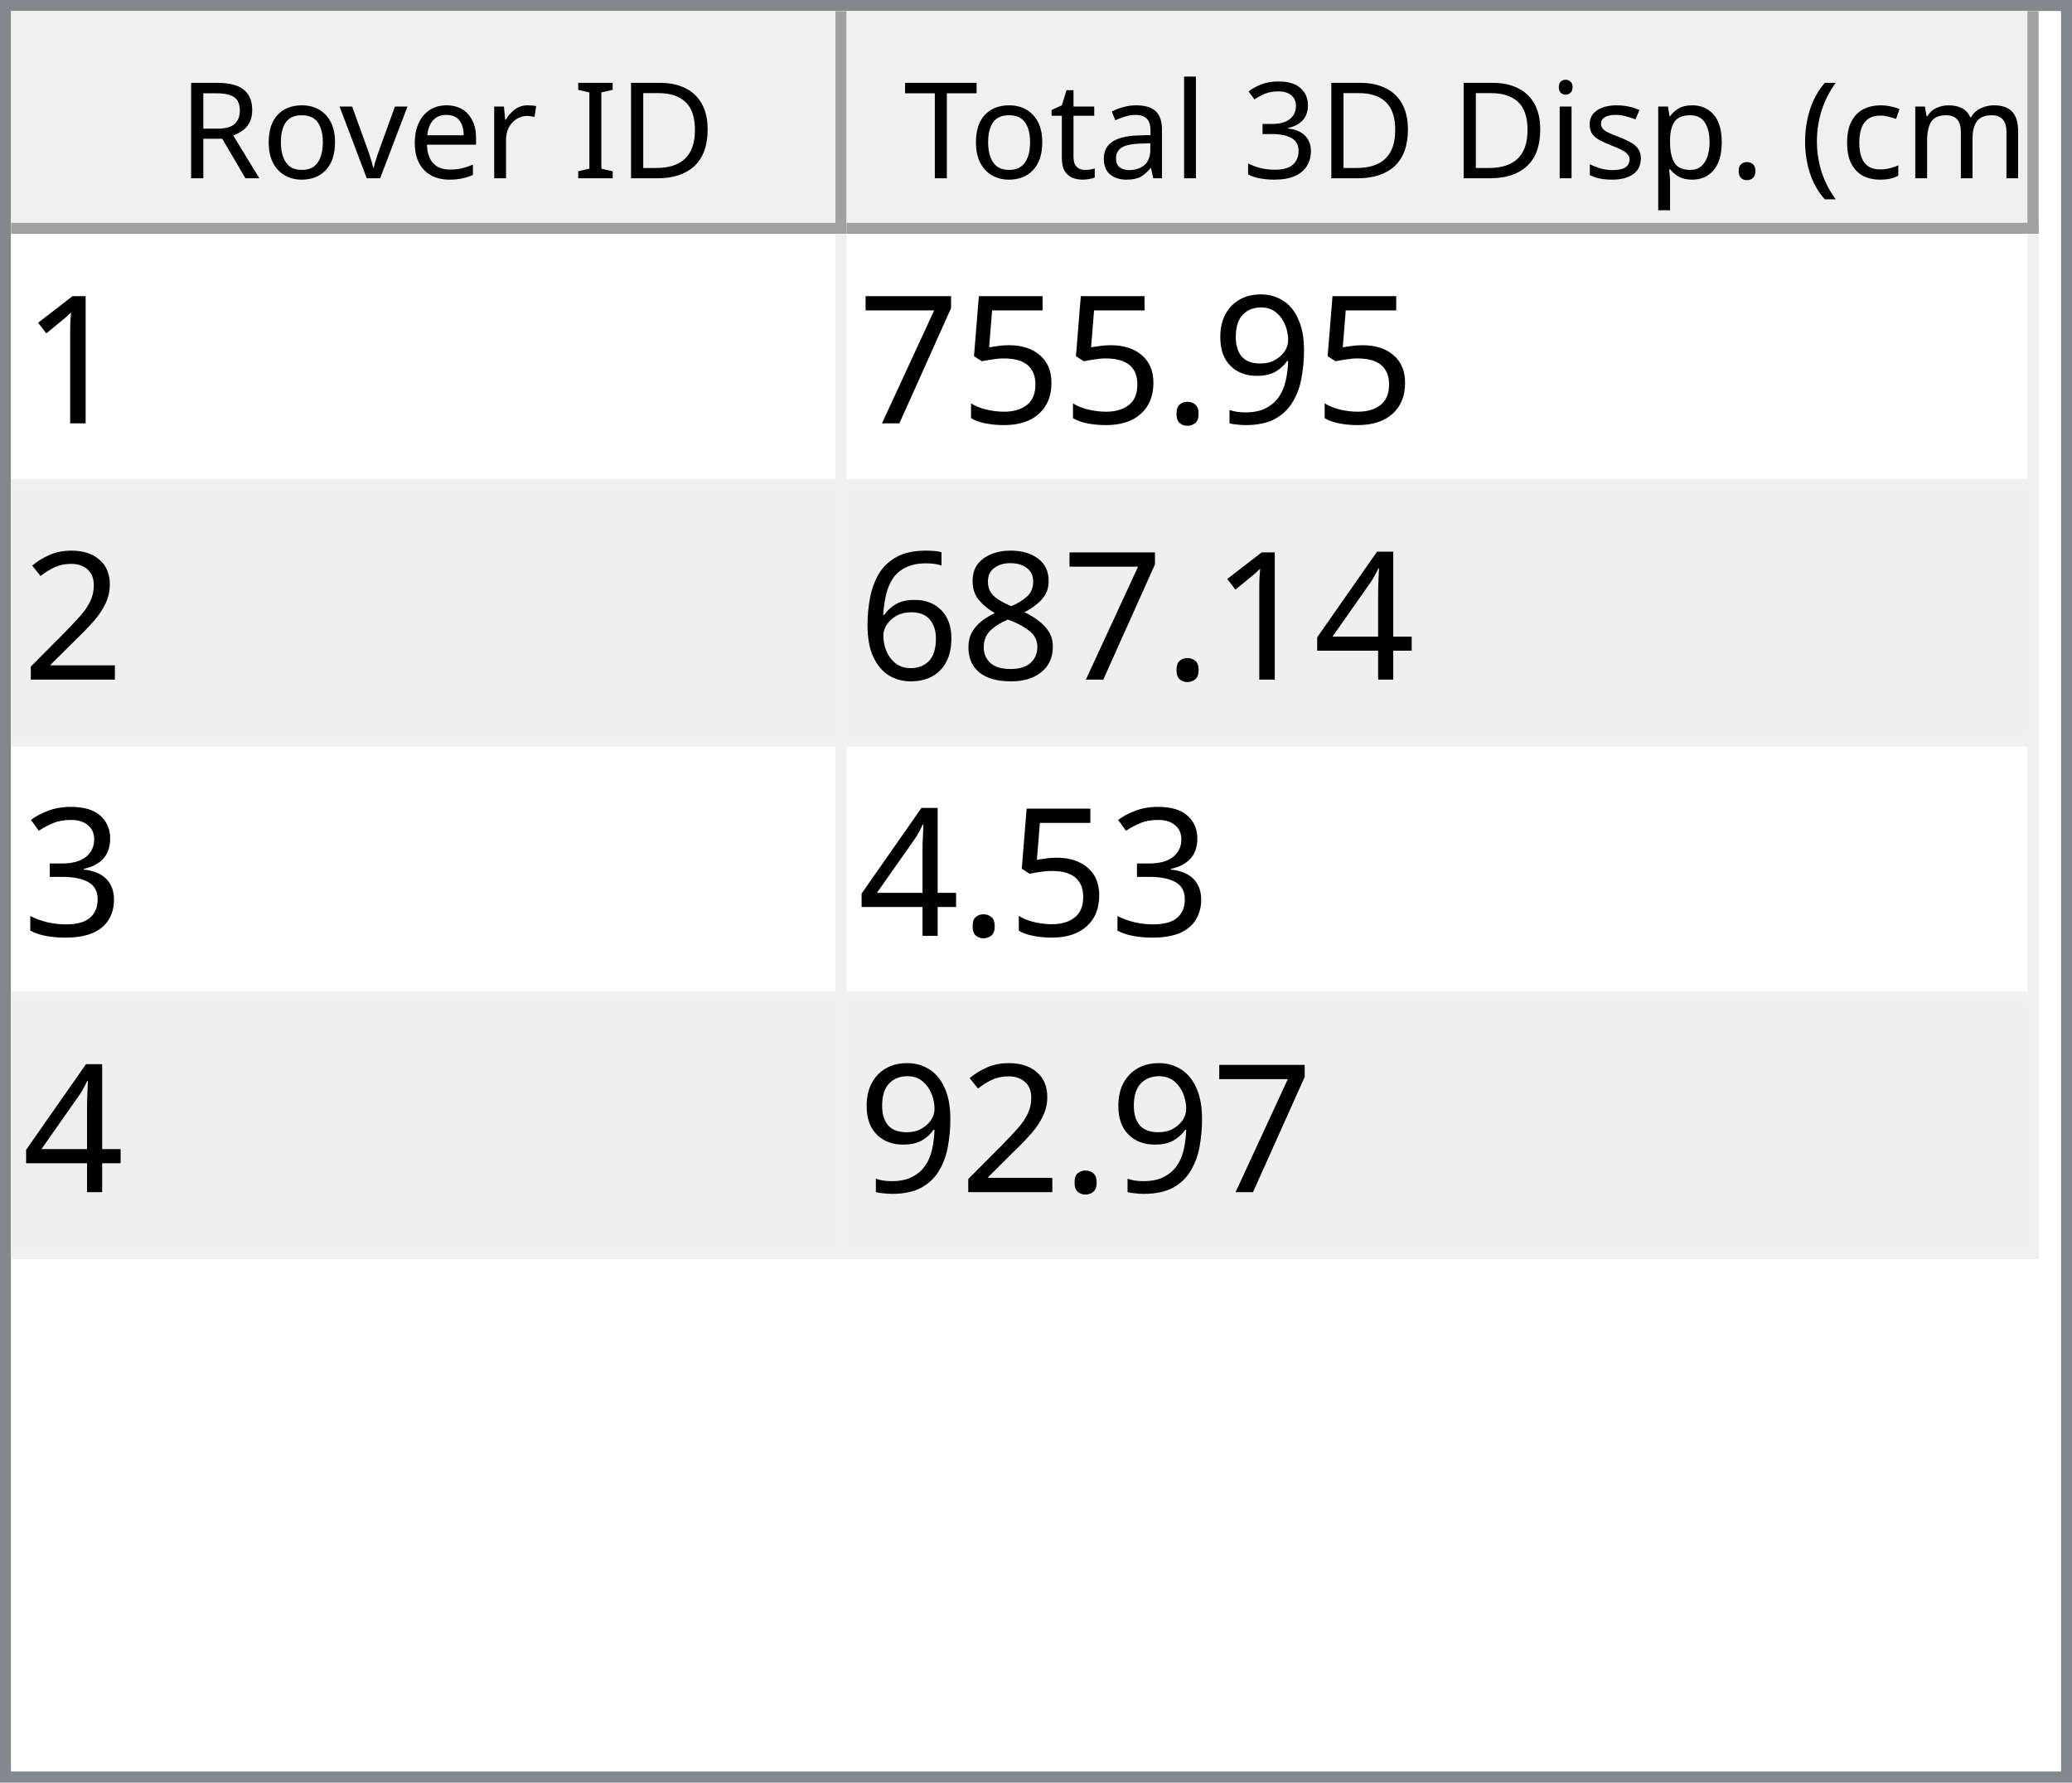
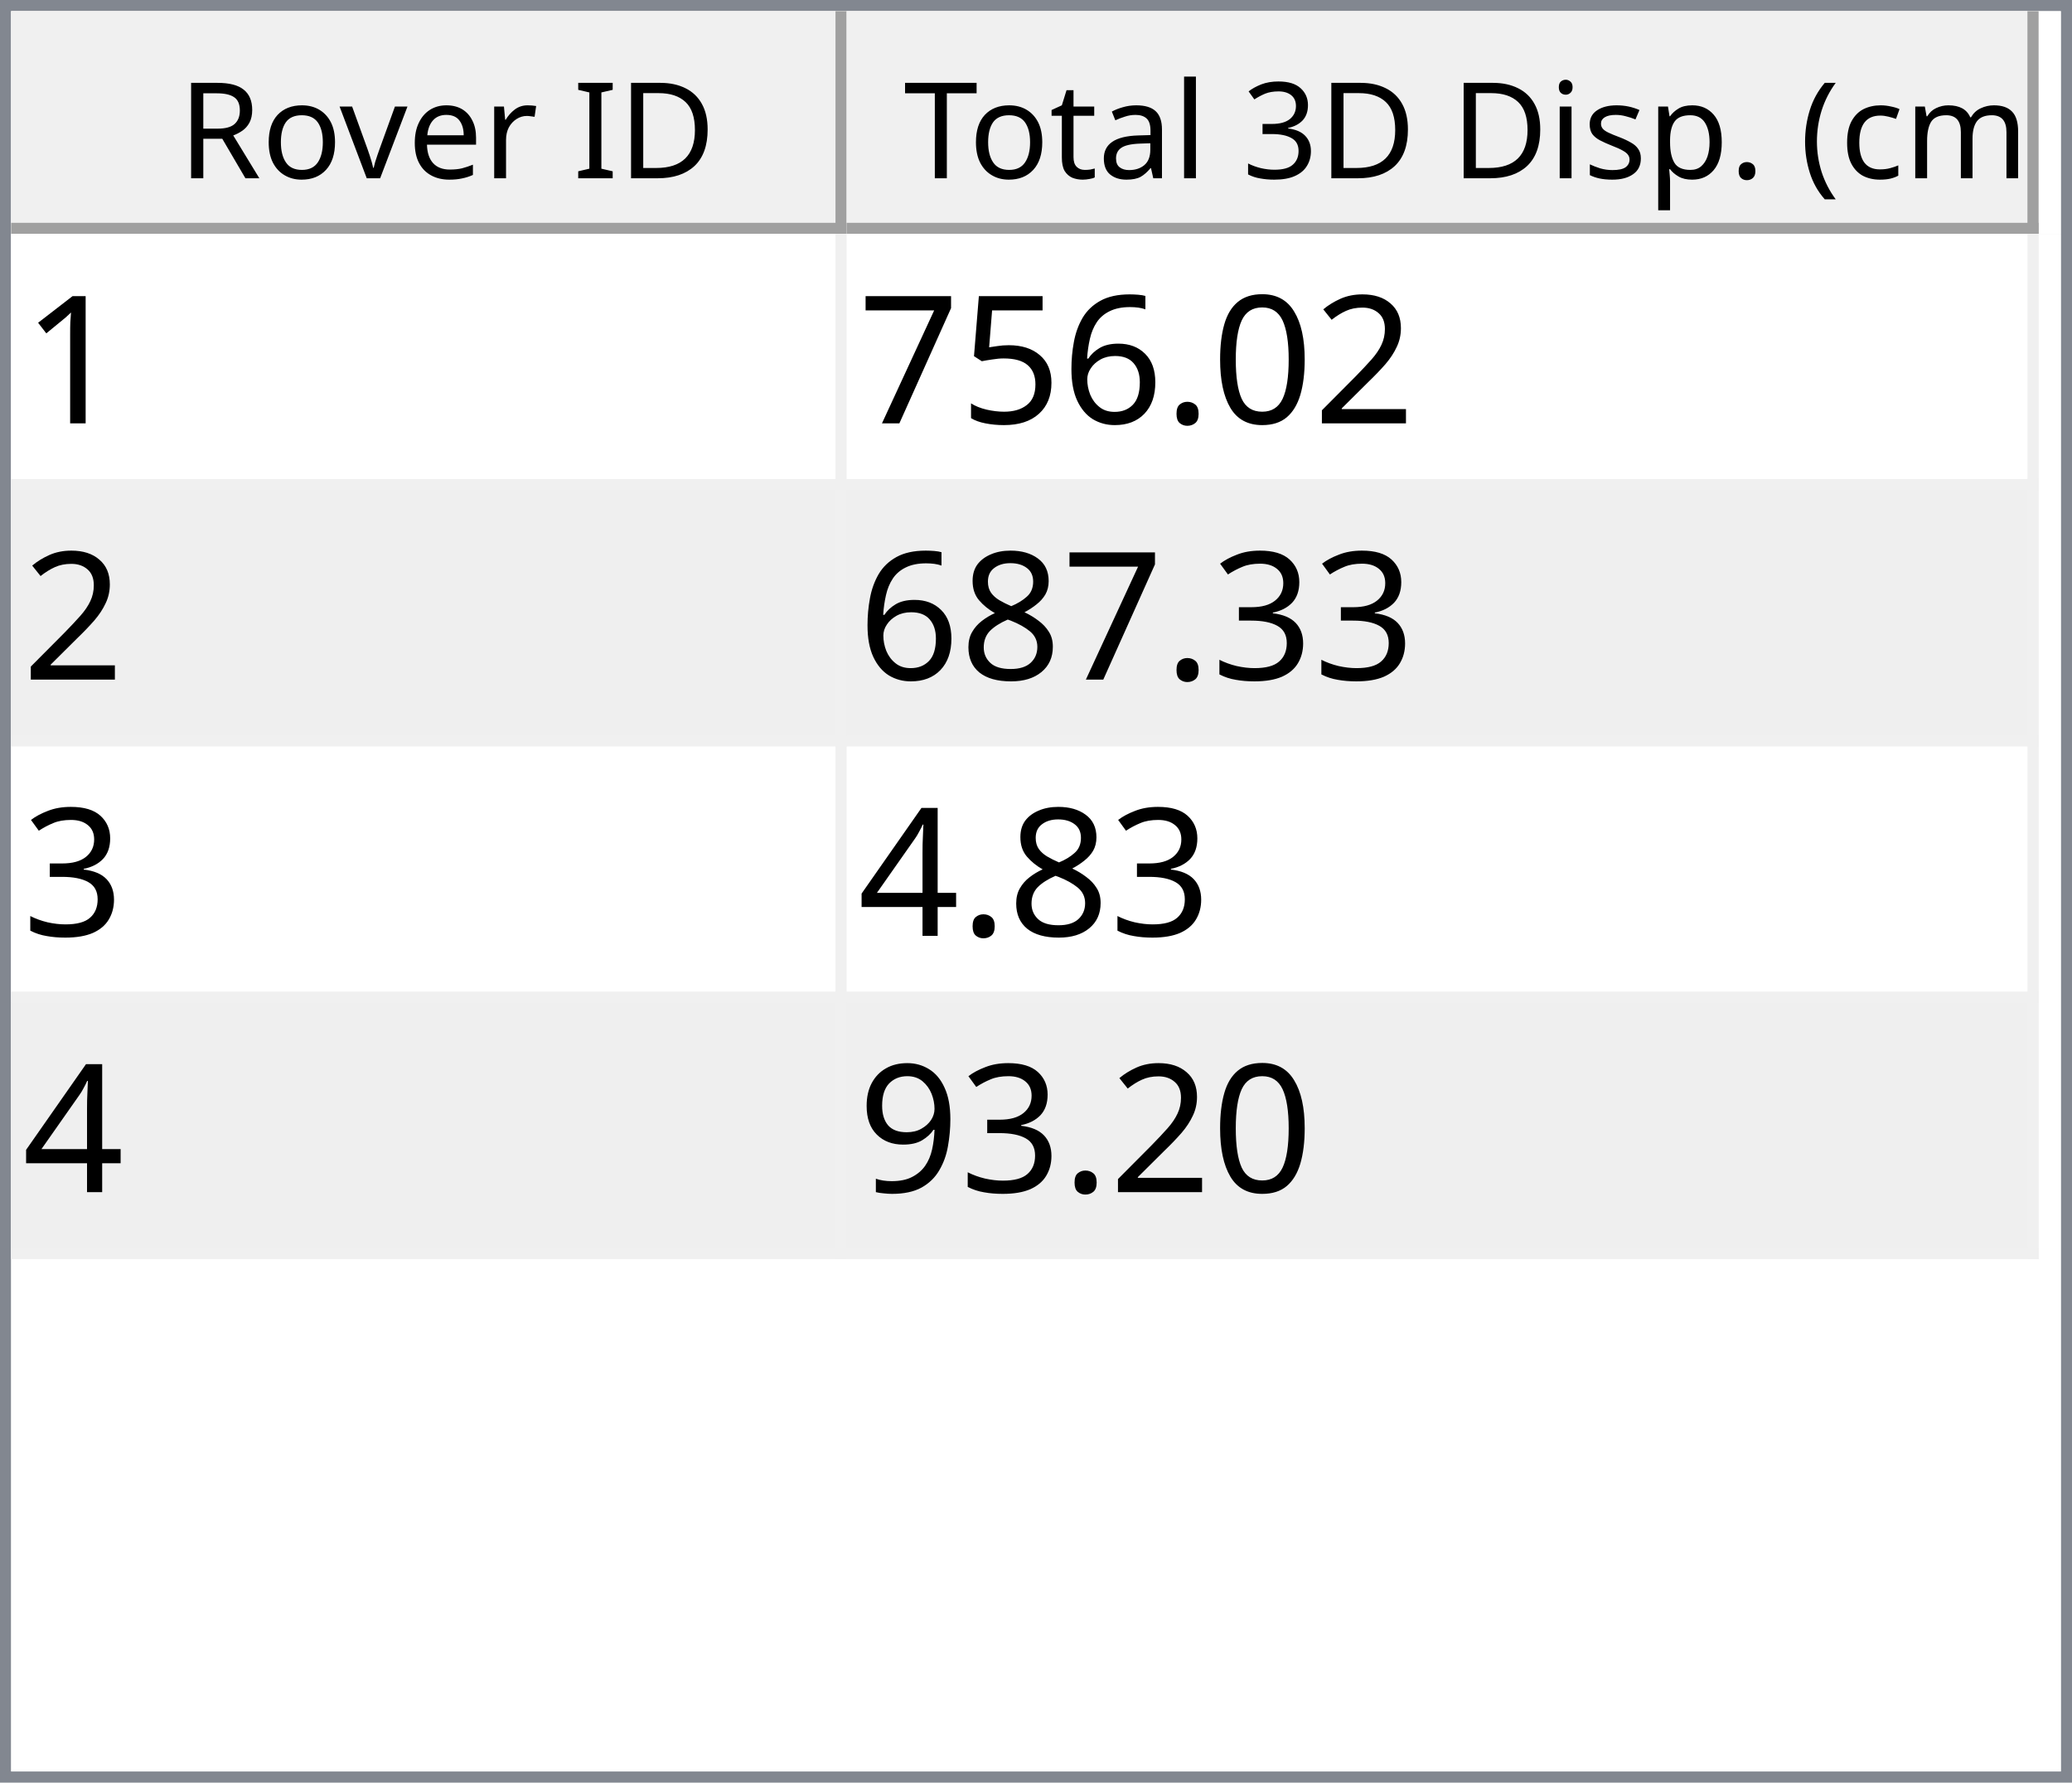
<svg xmlns="http://www.w3.org/2000/svg" style="fill-opacity:1; color-rendering:auto; color-interpolation:auto; text-rendering:auto; stroke:black; stroke-linecap:square; stroke-miterlimit:10; shape-rendering:auto; stroke-opacity:1; fill:black; stroke-dasharray:none; font-weight:normal; stroke-width:1; font-family:'Dialog'; font-style:normal; stroke-linejoin:miter; font-size:12px; stroke-dashoffset:0; image-rendering:auto;" width="186" height="160">
  <defs id="genericDefs" />
  <g>
    <defs id="defs1">
      <clipPath clipPathUnits="userSpaceOnUse" id="clipPath1">
        <path d="M0 0 L186 0 L186 160 L0 160 L0 0 Z" />
      </clipPath>
      <clipPath clipPathUnits="userSpaceOnUse" id="clipPath2">
        <path d="M0 0 L0 160 L186 160 L186 0 Z" />
      </clipPath>
      <clipPath clipPathUnits="userSpaceOnUse" id="clipPath3">
        <path d="M0 0 L0 20 L184 20 L184 0 Z" />
      </clipPath>
      <clipPath clipPathUnits="userSpaceOnUse" id="clipPath4">
        <path d="M0 0 L0 20 L75 20 L75 0 Z" />
      </clipPath>
      <clipPath clipPathUnits="userSpaceOnUse" id="clipPath5">
        <path d="M1 1 L1 19 L74 19 L74 1 Z" />
      </clipPath>
      <clipPath clipPathUnits="userSpaceOnUse" id="clipPath6">
        <path d="M0 0 L0 18 L73 18 L73 0 Z" />
      </clipPath>
      <clipPath clipPathUnits="userSpaceOnUse" id="clipPath7">
        <path d="M-0.5 -0.5 L-0.5 19.5 L74.5 19.5 L74.5 -0.5 Z" />
      </clipPath>
      <clipPath clipPathUnits="userSpaceOnUse" id="clipPath8">
        <path d="M0 0 L0 20 L107 20 L107 0 Z" />
      </clipPath>
      <clipPath clipPathUnits="userSpaceOnUse" id="clipPath9">
        <path d="M1 1 L1 19 L106 19 L106 1 Z" />
      </clipPath>
      <clipPath clipPathUnits="userSpaceOnUse" id="clipPath10">
        <path d="M0 0 L0 18 L105 18 L105 0 Z" />
      </clipPath>
      <clipPath clipPathUnits="userSpaceOnUse" id="clipPath11">
        <path d="M-0.5 -0.5 L-0.5 19.5 L106.5 19.5 L106.5 -0.5 Z" />
      </clipPath>
      <clipPath clipPathUnits="userSpaceOnUse" id="clipPath12">
        <path d="M0 0 L0 138 L184 138 L184 0 Z" />
      </clipPath>
      <clipPath clipPathUnits="userSpaceOnUse" id="clipPath13">
        <path d="M0 0 L0 92 L182 92 L182 0 Z" />
      </clipPath>
      <clipPath clipPathUnits="userSpaceOnUse" id="clipPath14">
        <path d="M-0.5 -0.5 L-0.5 91.5 L181.5 91.5 L181.5 -0.5 Z" />
      </clipPath>
      <clipPath clipPathUnits="userSpaceOnUse" id="clipPath15">
        <path d="M0 0 L0 22 L74 22 L74 0 Z" />
      </clipPath>
      <clipPath clipPathUnits="userSpaceOnUse" id="clipPath16">
        <path d="M0 0 L0 22 L106 22 L106 0 Z" />
      </clipPath>
      <font horiz-adv-x="64.551" id="font1">
        <font-face ascent="107.91" descent="25.098" units-per-em="100" style="font-style:normal; font-family:Segoe UI; font-weight:normal;" />
        <missing-glyph horiz-adv-x="64.551" d="M8.109 0 L8.109 68.266 L56.453 68.266 L56.453 0 L8.109 0 ZM15.328 7.234 L49.219 7.234 L49.219 61.031 L15.328 61.031 L15.328 7.234 Z" />
        <glyph unicode="D" horiz-adv-x="70.117" d="M9.188 0 L9.188 70.016 L28.516 70.016 Q65.531 70.016 65.531 35.891 Q65.531 19.672 55.25 9.836 Q44.969 0 27.734 0 L9.188 0 ZM17.391 62.594 L17.391 7.422 L27.828 7.422 Q41.609 7.422 49.273 14.797 Q56.938 22.172 56.938 35.688 Q56.938 62.594 28.328 62.594 L17.391 62.594 Z" />
        <glyph unicode="I" horiz-adv-x="26.611" d="M17.391 0 L9.188 0 L9.188 70.016 L17.391 70.016 L17.391 0 Z" />
        <glyph unicode=" " horiz-adv-x="27.393" d="" />
        <glyph unicode="r" horiz-adv-x="34.766" d="M34.188 41.891 Q32.078 43.5 28.125 43.5 Q23 43.5 19.555 38.672 Q16.109 33.844 16.109 25.484 L16.109 0 L8.109 0 L8.109 50 L16.109 50 L16.109 39.703 L16.312 39.703 Q18.016 44.969 21.531 47.922 Q25.047 50.875 29.391 50.875 Q32.516 50.875 34.188 50.203 L34.188 41.891 Z" />
        <glyph unicode="e" horiz-adv-x="52.295" d="M48.297 23 L12.984 23 Q13.188 14.656 17.484 10.109 Q21.781 5.562 29.297 5.562 Q37.75 5.562 44.828 11.141 L44.828 3.609 Q38.234 -1.172 27.391 -1.172 Q16.797 -1.172 10.742 5.641 Q4.688 12.453 4.688 24.812 Q4.688 36.469 11.305 43.82 Q17.922 51.172 27.734 51.172 Q37.547 51.172 42.922 44.828 Q48.297 38.484 48.297 27.203 L48.297 23 ZM40.094 29.781 Q40.047 36.719 36.75 40.578 Q33.453 44.438 27.594 44.438 Q21.922 44.438 17.969 40.383 Q14.016 36.328 13.094 29.781 L40.094 29.781 Z" />
        <glyph unicode="v" horiz-adv-x="47.9" d="M47.406 50 L27.484 0 L19.625 0 L0.688 50 L9.469 50 L22.172 13.672 Q23.578 9.672 23.922 6.688 L24.125 6.688 Q24.609 10.453 25.688 13.484 L38.969 50 L47.406 50 Z" />
        <glyph unicode="o" horiz-adv-x="58.594" d="M29 -1.172 Q17.922 -1.172 11.305 5.836 Q4.688 12.844 4.688 24.422 Q4.688 37.016 11.57 44.094 Q18.453 51.172 30.172 51.172 Q41.359 51.172 47.633 44.289 Q53.906 37.406 53.906 25.203 Q53.906 13.234 47.141 6.031 Q40.375 -1.172 29 -1.172 ZM29.594 44.438 Q21.875 44.438 17.383 39.188 Q12.891 33.938 12.891 24.703 Q12.891 15.828 17.43 10.695 Q21.969 5.562 29.594 5.562 Q37.359 5.562 41.531 10.594 Q45.703 15.625 45.703 24.906 Q45.703 34.281 41.531 39.359 Q37.359 44.438 29.594 44.438 Z" />
        <glyph unicode="R" horiz-adv-x="59.814" d="M59.375 0 L49.609 0 L37.891 19.625 Q36.281 22.359 34.766 24.289 Q33.25 26.219 31.664 27.438 Q30.078 28.656 28.25 29.219 Q26.422 29.781 24.125 29.781 L17.391 29.781 L17.391 0 L9.188 0 L9.188 70.016 L30.078 70.016 Q34.672 70.016 38.555 68.867 Q42.438 67.719 45.289 65.375 Q48.141 63.031 49.758 59.547 Q51.375 56.062 51.375 51.375 Q51.375 47.703 50.273 44.656 Q49.172 41.609 47.148 39.211 Q45.125 36.812 42.266 35.133 Q39.406 33.453 35.844 32.516 L35.844 32.328 Q37.594 31.547 38.891 30.547 Q40.188 29.547 41.359 28.18 Q42.531 26.812 43.68 25.078 Q44.828 23.344 46.234 21.047 L59.375 0 ZM17.391 62.594 L17.391 37.203 L28.516 37.203 Q31.594 37.203 34.203 38.133 Q36.812 39.062 38.719 40.797 Q40.625 42.531 41.703 45.047 Q42.781 47.562 42.781 50.688 Q42.781 56.297 39.141 59.445 Q35.5 62.594 28.609 62.594 L17.391 62.594 Z" />
        <glyph unicode=")" horiz-adv-x="30.176" d="M8.297 -15.922 L1.172 -15.922 Q16.406 2.344 16.406 26.812 Q16.406 51.469 1.078 70.016 L8.297 70.016 Q23.531 52.156 23.531 26.703 Q23.531 1.375 8.297 -15.922 Z" />
        <glyph unicode="m" horiz-adv-x="86.133" d="M79.109 0 L71.094 0 L71.094 28.719 Q71.094 37.016 68.531 40.727 Q65.969 44.438 59.906 44.438 Q54.781 44.438 51.195 39.75 Q47.609 35.062 47.609 28.516 L47.609 0 L39.594 0 L39.594 29.688 Q39.594 44.438 28.219 44.438 Q22.953 44.438 19.531 40.016 Q16.109 35.594 16.109 28.516 L16.109 0 L8.109 0 L8.109 50 L16.109 50 L16.109 42.094 L16.312 42.094 Q21.625 51.172 31.844 51.172 Q36.969 51.172 40.773 48.312 Q44.578 45.453 46 40.828 Q51.562 51.172 62.594 51.172 Q79.109 51.172 79.109 30.812 L79.109 0 Z" />
        <glyph unicode="c" horiz-adv-x="46.191" d="M42.188 2.297 Q36.422 -1.172 28.516 -1.172 Q17.828 -1.172 11.258 5.789 Q4.688 12.75 4.688 23.828 Q4.688 36.188 11.766 43.68 Q18.844 51.172 30.672 51.172 Q37.25 51.172 42.281 48.734 L42.281 40.531 Q36.719 44.438 30.375 44.438 Q22.703 44.438 17.797 38.945 Q12.891 33.453 12.891 24.516 Q12.891 15.719 17.508 10.641 Q22.125 5.562 29.891 5.562 Q36.422 5.562 42.188 9.906 L42.188 2.297 Z" />
        <glyph unicode="(" horiz-adv-x="30.176" d="M29.109 -15.922 L21.969 -15.922 Q6.844 1.375 6.844 26.703 Q6.844 52.156 21.969 70.016 L29.203 70.016 Q13.875 51.469 13.875 26.812 Q13.875 2.344 29.109 -15.922 Z" />
        <glyph unicode="." horiz-adv-x="21.68" d="M10.891 -1.078 Q8.641 -1.078 7.055 0.539 Q5.469 2.156 5.469 4.391 Q5.469 6.641 7.055 8.273 Q8.641 9.906 10.891 9.906 Q13.188 9.906 14.797 8.273 Q16.406 6.641 16.406 4.391 Q16.406 2.156 14.797 0.539 Q13.188 -1.078 10.891 -1.078 Z" />
        <glyph unicode="p" horiz-adv-x="58.789" d="M16.312 7.234 L16.109 7.234 L16.109 -23 L8.109 -23 L8.109 50 L16.109 50 L16.109 41.219 L16.312 41.219 Q22.219 51.172 33.594 51.172 Q43.266 51.172 48.688 44.461 Q54.109 37.75 54.109 26.469 Q54.109 13.922 48 6.375 Q41.891 -1.172 31.297 -1.172 Q21.578 -1.172 16.312 7.234 ZM16.109 27.391 L16.109 20.406 Q16.109 14.203 20.141 9.883 Q24.172 5.562 30.375 5.562 Q37.641 5.562 41.773 11.133 Q45.906 16.703 45.906 26.609 Q45.906 34.969 42.047 39.703 Q38.188 44.438 31.594 44.438 Q24.609 44.438 20.359 39.578 Q16.109 34.719 16.109 27.391 Z" />
        <glyph unicode="s" horiz-adv-x="42.432" d="M5.078 1.812 L5.078 10.406 Q11.625 5.562 19.484 5.562 Q30.031 5.562 30.031 12.594 Q30.031 14.594 29.125 15.992 Q28.219 17.391 26.68 18.461 Q25.141 19.531 23.07 20.383 Q21 21.234 18.609 22.172 Q15.281 23.484 12.766 24.828 Q10.25 26.172 8.57 27.859 Q6.891 29.547 6.031 31.695 Q5.172 33.844 5.172 36.719 Q5.172 40.234 6.789 42.945 Q8.406 45.656 11.086 47.484 Q13.766 49.312 17.211 50.242 Q20.656 51.172 24.312 51.172 Q30.812 51.172 35.938 48.922 L35.938 40.828 Q30.422 44.438 23.25 44.438 Q21 44.438 19.195 43.922 Q17.391 43.406 16.094 42.477 Q14.797 41.547 14.086 40.258 Q13.375 38.969 13.375 37.406 Q13.375 35.453 14.086 34.133 Q14.797 32.812 16.164 31.789 Q17.531 30.766 19.484 29.938 Q21.438 29.109 23.922 28.125 Q27.25 26.859 29.883 25.516 Q32.516 24.172 34.375 22.484 Q36.234 20.797 37.234 18.602 Q38.234 16.406 38.234 13.375 Q38.234 9.672 36.602 6.938 Q34.969 4.203 32.234 2.398 Q29.5 0.594 25.93 -0.289 Q22.359 -1.172 18.453 -1.172 Q10.75 -1.172 5.078 1.812 Z" />
        <glyph unicode="i" horiz-adv-x="24.219" d="M12.203 62.703 Q10.062 62.703 8.547 64.164 Q7.031 65.625 7.031 67.875 Q7.031 70.125 8.547 71.609 Q10.062 73.094 12.203 73.094 Q14.406 73.094 15.945 71.609 Q17.484 70.125 17.484 67.875 Q17.484 65.719 15.945 64.211 Q14.406 62.703 12.203 62.703 ZM16.109 0 L8.109 0 L8.109 50 L16.109 50 L16.109 0 Z" />
        <glyph unicode="3" horiz-adv-x="53.906" d="M46.531 19.828 Q46.531 15.094 44.75 11.211 Q42.969 7.328 39.719 4.57 Q36.469 1.812 31.93 0.297 Q27.391 -1.219 21.922 -1.219 Q11.922 -1.219 6 2.594 L6 11.188 Q13.094 5.609 22.219 5.609 Q25.875 5.609 28.828 6.539 Q31.781 7.469 33.906 9.227 Q36.031 10.984 37.18 13.477 Q38.328 15.969 38.328 19.094 Q38.328 32.812 18.797 32.812 L12.984 32.812 L12.984 39.594 L18.5 39.594 Q35.797 39.594 35.797 52.484 Q35.797 64.406 22.609 64.406 Q15.188 64.406 8.688 59.422 L8.688 67.188 Q15.375 71.188 24.609 71.188 Q29 71.188 32.57 69.969 Q36.141 68.75 38.68 66.555 Q41.219 64.359 42.609 61.281 Q44 58.203 44 54.5 Q44 40.672 30.031 36.719 L30.031 36.531 Q33.594 36.141 36.625 34.797 Q39.656 33.453 41.852 31.305 Q44.047 29.156 45.289 26.25 Q46.531 23.344 46.531 19.828 Z" />
        <glyph unicode="l" horiz-adv-x="24.219" d="M16.109 0 L8.109 0 L8.109 74.031 L16.109 74.031 L16.109 0 Z" />
        <glyph unicode="a" horiz-adv-x="50.879" d="M43.891 0 L35.891 0 L35.891 7.812 L35.688 7.812 Q30.469 -1.172 20.312 -1.172 Q12.844 -1.172 8.617 2.781 Q4.391 6.734 4.391 13.281 Q4.391 27.297 20.906 29.594 L35.891 31.688 Q35.891 44.438 25.594 44.438 Q16.547 44.438 9.281 38.281 L9.281 46.484 Q16.656 51.172 26.266 51.172 Q43.891 51.172 43.891 32.516 L43.891 0 ZM35.891 25.297 L23.828 23.641 Q18.266 22.859 15.43 20.875 Q12.594 18.891 12.594 13.875 Q12.594 10.203 15.211 7.883 Q17.828 5.562 22.172 5.562 Q28.125 5.562 32.008 9.742 Q35.891 13.922 35.891 20.312 L35.891 25.297 Z" />
        <glyph unicode="t" horiz-adv-x="33.887" d="M31.297 0.484 Q28.469 -1.078 23.828 -1.078 Q10.688 -1.078 10.688 13.578 L10.688 43.172 L2.094 43.172 L2.094 50 L10.688 50 L10.688 62.203 L18.703 64.797 L18.703 50 L31.297 50 L31.297 43.172 L18.703 43.172 L18.703 14.984 Q18.703 9.969 20.414 7.82 Q22.125 5.672 26.078 5.672 Q29.109 5.672 31.297 7.328 L31.297 0.484 Z" />
        <glyph unicode="T" horiz-adv-x="52.393" d="M50.594 62.594 L30.375 62.594 L30.375 0 L22.172 0 L22.172 62.594 L2 62.594 L2 70.016 L50.594 70.016 L50.594 62.594 Z" />
      </font>
      <font horiz-adv-x="75.0" id="font2">
        <font-face ascent="100.537" descent="21.973" units-per-em="100" style="font-style:normal; font-family:sans-serif; font-weight:normal;" />
        <missing-glyph horiz-adv-x="75.0" d="M12.5 0 L12.5 62.5 L62.5 62.5 L62.5 0 L12.5 0 ZM14.062 1.562 L60.938 1.562 L60.938 60.938 L14.062 60.938 L14.062 1.562 Z" />
        <glyph unicode="1" horiz-adv-x="55.615" d="M37.25 0 L28.469 0 L28.469 56 Q25.297 52.984 20.141 49.953 Q14.984 46.922 10.891 45.406 L10.891 53.906 Q18.266 57.375 23.781 62.305 Q29.297 67.234 31.594 71.875 L37.25 71.875 L37.25 0 Z" />
-         <glyph unicode="9" horiz-adv-x="55.615" d="M5.469 16.547 L13.922 17.328 Q14.984 11.375 18.016 8.688 Q21.047 6 25.781 6 Q29.828 6 32.883 7.859 Q35.938 9.719 37.891 12.82 Q39.844 15.922 41.164 21.195 Q42.484 26.469 42.484 31.938 Q42.484 32.516 42.438 33.688 Q39.797 29.5 35.234 26.883 Q30.672 24.266 25.344 24.266 Q16.453 24.266 10.305 30.711 Q4.156 37.156 4.156 47.703 Q4.156 58.594 10.578 65.234 Q17 71.875 26.656 71.875 Q33.641 71.875 39.43 68.117 Q45.219 64.359 48.219 57.398 Q51.219 50.438 51.219 37.25 Q51.219 23.531 48.242 15.406 Q45.266 7.281 39.383 3.031 Q33.5 -1.219 25.594 -1.219 Q17.188 -1.219 11.867 3.445 Q6.547 8.109 5.469 16.547 ZM41.453 48.141 Q41.453 55.719 37.43 60.156 Q33.406 64.594 27.734 64.594 Q21.875 64.594 17.531 59.812 Q13.188 55.031 13.188 47.406 Q13.188 40.578 17.312 36.305 Q21.438 32.031 27.484 32.031 Q33.594 32.031 37.523 36.305 Q41.453 40.578 41.453 48.141 Z" />
+         <glyph unicode="2" horiz-adv-x="55.615" d="M50.344 8.453 L50.344 0 L3.031 0 Q2.938 3.172 4.047 6.109 Q5.859 10.938 9.836 15.625 Q13.812 20.312 21.344 26.469 Q33.016 36.031 37.117 41.625 Q41.219 47.219 41.219 52.203 Q41.219 57.422 37.477 61.008 Q33.734 64.594 27.734 64.594 Q21.391 64.594 17.578 60.789 Q13.766 56.984 13.719 50.25 L4.688 51.172 Q5.609 61.281 11.664 66.578 Q17.719 71.875 27.938 71.875 Q38.234 71.875 44.242 66.164 Q50.25 60.453 50.25 52 Q50.25 47.703 48.492 43.555 Q46.734 39.406 42.656 34.812 Q38.578 30.219 29.109 22.219 Q21.188 15.578 18.945 13.211 Q16.703 10.844 15.234 8.453 L50.344 8.453 Z" />
+         <glyph unicode="0" horiz-adv-x="55.615" d="M4.156 35.297 Q4.156 48 6.766 55.742 Q9.375 63.484 14.523 67.68 Q19.672 71.875 27.484 71.875 Q33.25 71.875 37.594 69.555 Q41.938 67.234 44.773 62.867 Q47.609 58.5 49.219 52.227 Q50.828 45.953 50.828 35.297 Q50.828 22.703 48.242 14.969 Q45.656 7.234 40.508 3.008 Q35.359 -1.219 27.484 -1.219 Q17.141 -1.219 11.234 6.203 Q4.156 15.141 4.156 35.297 ZM13.188 35.297 Q13.188 17.672 17.312 11.836 Q21.438 6 27.484 6 Q33.547 6 37.672 11.859 Q41.797 17.719 41.797 35.297 Q41.797 52.984 37.672 58.789 Q33.547 64.594 27.391 64.594 Q21.344 64.594 17.719 59.469 Q13.188 52.938 13.188 35.297 Z" />
        <glyph unicode="." horiz-adv-x="27.783" d="M9.078 0 L9.078 10.016 L19.094 10.016 L19.094 0 L9.078 0 Z" />
+         <glyph unicode="6" horiz-adv-x="55.615" d="M49.75 54.047 L41.016 53.375 Q39.844 58.547 37.703 60.891 Q34.125 64.656 28.906 64.656 Q24.703 64.656 21.531 62.312 Q17.391 59.281 14.992 53.469 Q12.594 47.656 12.5 36.922 Q15.672 41.75 20.266 44.094 Q24.859 46.438 29.891 46.438 Q38.672 46.438 44.852 39.969 Q51.031 33.5 51.031 23.25 Q51.031 16.5 48.125 10.719 Q45.219 4.938 40.141 1.859 Q35.062 -1.219 28.609 -1.219 Q17.625 -1.219 10.695 6.859 Q3.766 14.938 3.766 33.5 Q3.766 54.25 11.422 63.672 Q18.109 71.875 29.438 71.875 Q37.891 71.875 43.289 67.141 Q48.688 62.406 49.75 54.047 ZM13.875 23.188 Q13.875 18.656 15.797 14.508 Q17.719 10.359 21.188 8.18 Q24.656 6 28.469 6 Q34.031 6 38.039 10.492 Q42.047 14.984 42.047 22.703 Q42.047 30.125 38.086 34.398 Q34.125 38.672 28.125 38.672 Q22.172 38.672 18.023 34.398 Q13.875 30.125 13.875 23.188 Z" />
        <glyph unicode="5" horiz-adv-x="55.615" d="M4.156 18.75 L13.375 19.531 Q14.406 12.797 18.141 9.398 Q21.875 6 27.156 6 Q33.5 6 37.891 10.789 Q42.281 15.578 42.281 23.484 Q42.281 31 38.062 35.352 Q33.844 39.703 27 39.703 Q22.75 39.703 19.336 37.773 Q15.922 35.844 13.969 32.766 L5.719 33.844 L12.641 70.609 L48.25 70.609 L48.25 62.203 L19.672 62.203 L15.828 42.969 Q22.266 47.469 29.344 47.469 Q38.719 47.469 45.164 40.969 Q51.609 34.469 51.609 24.266 Q51.609 14.547 45.953 7.469 Q39.062 -1.219 27.156 -1.219 Q17.391 -1.219 11.211 4.25 Q5.031 9.719 4.156 18.75 Z" />
        <glyph unicode="7" horiz-adv-x="55.615" d="M4.734 62.203 L4.734 70.656 L51.078 70.656 L51.078 63.812 Q44.234 56.547 37.523 44.484 Q30.812 32.422 27.156 19.672 Q24.516 10.688 23.781 0 L14.75 0 Q14.891 8.453 18.062 20.414 Q21.234 32.375 27.172 43.484 Q33.109 54.594 39.797 62.203 L4.734 62.203 Z" />
-         <glyph unicode="2" horiz-adv-x="55.615" d="M50.344 8.453 L50.344 0 L3.031 0 Q2.938 3.172 4.047 6.109 Q5.859 10.938 9.836 15.625 Q13.812 20.312 21.344 26.469 Q33.016 36.031 37.117 41.625 Q41.219 47.219 41.219 52.203 Q41.219 57.422 37.477 61.008 Q33.734 64.594 27.734 64.594 Q21.391 64.594 17.578 60.789 Q13.766 56.984 13.719 50.25 L4.688 51.172 Q5.609 61.281 11.664 66.578 Q17.719 71.875 27.938 71.875 Q38.234 71.875 44.242 66.164 Q50.25 60.453 50.25 52 Q50.25 47.703 48.492 43.555 Q46.734 39.406 42.656 34.812 Q38.578 30.219 29.109 22.219 Q21.188 15.578 18.945 13.211 Q16.703 10.844 15.234 8.453 L50.344 8.453 Z" />
+         <glyph unicode="3" horiz-adv-x="55.615" d="M4.203 18.891 L12.984 20.062 Q14.5 12.594 18.141 9.297 Q21.781 6 27 6 Q33.203 6 37.477 10.297 Q41.75 14.594 41.75 20.953 Q41.75 27 37.797 30.93 Q33.844 34.859 27.734 34.859 Q25.25 34.859 21.531 33.891 L22.516 41.609 Q23.391 41.5 23.922 41.5 Q29.547 41.5 34.039 44.43 Q38.531 47.359 38.531 53.469 Q38.531 58.297 35.258 61.477 Q31.984 64.656 26.812 64.656 Q21.688 64.656 18.266 61.43 Q14.844 58.203 13.875 51.766 L5.078 53.328 Q6.688 62.156 12.398 67.016 Q18.109 71.875 26.609 71.875 Q32.469 71.875 37.398 69.359 Q42.328 66.844 44.945 62.5 Q47.562 58.156 47.562 53.266 Q47.562 48.641 45.07 44.828 Q42.578 41.016 37.703 38.766 Q44.047 37.312 47.562 32.695 Q51.078 28.078 51.078 21.141 Q51.078 11.766 44.242 5.25 Q37.406 -1.266 26.953 -1.266 Q17.531 -1.266 11.305 4.352 Q5.078 9.969 4.203 18.891 Z" />
+         <glyph unicode="8" horiz-adv-x="55.615" d="M17.672 38.812 Q12.203 40.828 9.57 44.539 Q6.938 48.25 6.938 53.422 Q6.938 61.234 12.555 66.555 Q18.172 71.875 27.484 71.875 Q36.859 71.875 42.578 66.43 Q48.297 60.984 48.297 53.172 Q48.297 48.188 45.68 44.508 Q43.062 40.828 37.75 38.812 Q44.344 36.672 47.781 31.883 Q51.219 27.094 51.219 20.453 Q51.219 11.281 44.727 5.031 Q38.234 -1.219 27.641 -1.219 Q17.047 -1.219 10.547 5.055 Q4.047 11.328 4.047 20.703 Q4.047 27.688 7.594 32.398 Q11.141 37.109 17.672 38.812 ZM15.922 53.719 Q15.922 48.641 19.195 45.414 Q22.469 42.188 27.688 42.188 Q32.766 42.188 36.016 45.383 Q39.266 48.578 39.266 53.219 Q39.266 58.062 35.914 61.359 Q32.562 64.656 27.594 64.656 Q22.562 64.656 19.242 61.43 Q15.922 58.203 15.922 53.719 ZM13.094 20.656 Q13.094 16.891 14.875 13.375 Q16.656 9.859 20.172 7.93 Q23.688 6 27.734 6 Q34.031 6 38.133 10.055 Q42.234 14.109 42.234 20.359 Q42.234 26.703 38.016 30.859 Q33.797 35.016 27.438 35.016 Q21.234 35.016 17.164 30.914 Q13.094 26.812 13.094 20.656 Z" />
        <glyph unicode="4" horiz-adv-x="55.615" d="M32.328 0 L32.328 17.141 L1.266 17.141 L1.266 25.203 L33.938 71.578 L41.109 71.578 L41.109 25.203 L50.781 25.203 L50.781 17.141 L41.109 17.141 L41.109 0 L32.328 0 ZM32.328 25.203 L32.328 57.469 L9.906 25.203 L32.328 25.203 Z" />
-         <glyph unicode="8" horiz-adv-x="55.615" d="M17.672 38.812 Q12.203 40.828 9.57 44.539 Q6.938 48.25 6.938 53.422 Q6.938 61.234 12.555 66.555 Q18.172 71.875 27.484 71.875 Q36.859 71.875 42.578 66.43 Q48.297 60.984 48.297 53.172 Q48.297 48.188 45.68 44.508 Q43.062 40.828 37.75 38.812 Q44.344 36.672 47.781 31.883 Q51.219 27.094 51.219 20.453 Q51.219 11.281 44.727 5.031 Q38.234 -1.219 27.641 -1.219 Q17.047 -1.219 10.547 5.055 Q4.047 11.328 4.047 20.703 Q4.047 27.688 7.594 32.398 Q11.141 37.109 17.672 38.812 ZM15.922 53.719 Q15.922 48.641 19.195 45.414 Q22.469 42.188 27.688 42.188 Q32.766 42.188 36.016 45.383 Q39.266 48.578 39.266 53.219 Q39.266 58.062 35.914 61.359 Q32.562 64.656 27.594 64.656 Q22.562 64.656 19.242 61.43 Q15.922 58.203 15.922 53.719 ZM13.094 20.656 Q13.094 16.891 14.875 13.375 Q16.656 9.859 20.172 7.93 Q23.688 6 27.734 6 Q34.031 6 38.133 10.055 Q42.234 14.109 42.234 20.359 Q42.234 26.703 38.016 30.859 Q33.797 35.016 27.438 35.016 Q21.234 35.016 17.164 30.914 Q13.094 26.812 13.094 20.656 Z" />
-         <glyph unicode="6" horiz-adv-x="55.615" d="M49.75 54.047 L41.016 53.375 Q39.844 58.547 37.703 60.891 Q34.125 64.656 28.906 64.656 Q24.703 64.656 21.531 62.312 Q17.391 59.281 14.992 53.469 Q12.594 47.656 12.5 36.922 Q15.672 41.75 20.266 44.094 Q24.859 46.438 29.891 46.438 Q38.672 46.438 44.852 39.969 Q51.031 33.5 51.031 23.25 Q51.031 16.5 48.125 10.719 Q45.219 4.938 40.141 1.859 Q35.062 -1.219 28.609 -1.219 Q17.625 -1.219 10.695 6.859 Q3.766 14.938 3.766 33.5 Q3.766 54.25 11.422 63.672 Q18.109 71.875 29.438 71.875 Q37.891 71.875 43.289 67.141 Q48.688 62.406 49.75 54.047 ZM13.875 23.188 Q13.875 18.656 15.797 14.508 Q17.719 10.359 21.188 8.18 Q24.656 6 28.469 6 Q34.031 6 38.039 10.492 Q42.047 14.984 42.047 22.703 Q42.047 30.125 38.086 34.398 Q34.125 38.672 28.125 38.672 Q22.172 38.672 18.023 34.398 Q13.875 30.125 13.875 23.188 Z" />
-         <glyph unicode="3" horiz-adv-x="55.615" d="M4.203 18.891 L12.984 20.062 Q14.5 12.594 18.141 9.297 Q21.781 6 27 6 Q33.203 6 37.477 10.297 Q41.75 14.594 41.75 20.953 Q41.75 27 37.797 30.93 Q33.844 34.859 27.734 34.859 Q25.25 34.859 21.531 33.891 L22.516 41.609 Q23.391 41.5 23.922 41.5 Q29.547 41.5 34.039 44.43 Q38.531 47.359 38.531 53.469 Q38.531 58.297 35.258 61.477 Q31.984 64.656 26.812 64.656 Q21.688 64.656 18.266 61.43 Q14.844 58.203 13.875 51.766 L5.078 53.328 Q6.688 62.156 12.398 67.016 Q18.109 71.875 26.609 71.875 Q32.469 71.875 37.398 69.359 Q42.328 66.844 44.945 62.5 Q47.562 58.156 47.562 53.266 Q47.562 48.641 45.07 44.828 Q42.578 41.016 37.703 38.766 Q44.047 37.312 47.562 32.695 Q51.078 28.078 51.078 21.141 Q51.078 11.766 44.242 5.25 Q37.406 -1.266 26.953 -1.266 Q17.531 -1.266 11.305 4.352 Q5.078 9.969 4.203 18.891 Z" />
+         <glyph unicode="9" horiz-adv-x="55.615" d="M5.469 16.547 L13.922 17.328 Q14.984 11.375 18.016 8.688 Q21.047 6 25.781 6 Q29.828 6 32.883 7.859 Q35.938 9.719 37.891 12.82 Q39.844 15.922 41.164 21.195 Q42.484 26.469 42.484 31.938 Q42.484 32.516 42.438 33.688 Q39.797 29.5 35.234 26.883 Q30.672 24.266 25.344 24.266 Q16.453 24.266 10.305 30.711 Q4.156 37.156 4.156 47.703 Q4.156 58.594 10.578 65.234 Q17 71.875 26.656 71.875 Q33.641 71.875 39.43 68.117 Q45.219 64.359 48.219 57.398 Q51.219 50.438 51.219 37.25 Q51.219 23.531 48.242 15.406 Q45.266 7.281 39.383 3.031 Q33.5 -1.219 25.594 -1.219 Q17.188 -1.219 11.867 3.445 Q6.547 8.109 5.469 16.547 ZM41.453 48.141 Q41.453 55.719 37.43 60.156 Q33.406 64.594 27.734 64.594 Q21.875 64.594 17.531 59.812 Q13.188 55.031 13.188 47.406 Q13.188 40.578 17.312 36.305 Q21.438 32.031 27.484 32.031 Q33.594 32.031 37.523 36.305 Q41.453 40.578 41.453 48.141 Z" />
      </font>
    </defs>
    <g style="fill:white; stroke:white;">
      <rect x="0" y="0" width="186" style="clip-path:url(#clipPath1); stroke:none;" height="160" />
    </g>
    <g style="fill:white; text-rendering:optimizeSpeed; color-rendering:optimizeSpeed; image-rendering:optimizeSpeed; shape-rendering:crispEdges; stroke:white; color-interpolation:sRGB;">
      <rect x="0" width="186" height="160" y="0" style="stroke:none;" />
      <path style="stroke:none;" d="M0 160 L186 160 L186 0 L0 0 Z" />
    </g>
    <g style="fill:rgb(240,240,240); font-family:'Segoe UI'; stroke:rgb(240,240,240);">
      <rect x="0" y="0" width="186" style="clip-path:url(#clipPath2); stroke:none;" height="160" />
    </g>
    <g style="fill:rgb(130,135,144); font-family:'Segoe UI'; stroke:rgb(130,135,144);">
      <path d="M0 0 L186 0 L186 160 L0 160 L0 0 ZM1 1 L185 1 L185 159 L1 159 L1 1 Z" style="fill-rule:evenodd; clip-path:url(#clipPath2); stroke:none;" />
    </g>
    <g style="fill:white; font-family:'Segoe UI'; stroke:white;" transform="translate(1,1)">
      <rect x="0" y="0" width="184" style="clip-path:url(#clipPath3); stroke:none;" height="20" />
    </g>
    <g style="fill:rgb(240,240,240); font-family:'Segoe UI'; stroke:rgb(240,240,240);" transform="translate(1,1)">
      <rect x="0" y="0" width="75" style="clip-path:url(#clipPath4); stroke:none;" height="20" />
    </g>
    <g style="font-family:'Segoe UI';" transform="translate(2,2)">
      <text x="14" xml:space="preserve" y="14" style="clip-path:url(#clipPath6); stroke:none;">Rover ID</text>
    </g>
    <g style="fill:rgb(160,160,160); font-family:'Segoe UI'; stroke:rgb(160,160,160); stroke-linejoin:bevel;" transform="translate(1.5,1.5)">
      <line x1="74" x2="74" y1="0" style="fill:none; clip-path:url(#clipPath7);" y2="19" />
    </g>
    <g style="fill:rgb(160,160,160); font-family:'Segoe UI'; stroke:rgb(160,160,160); stroke-linejoin:bevel;" transform="matrix(1,0,0,1,1,1) translate(0.5,0.5)">
      <line x1="0" x2="74" y1="19" style="fill:none; clip-path:url(#clipPath7);" y2="19" />
    </g>
    <g style="fill:rgb(240,240,240); font-family:'Segoe UI'; stroke:rgb(240,240,240);" transform="translate(76,1)">
      <rect x="0" y="0" width="107" style="clip-path:url(#clipPath8); stroke:none;" height="20" />
    </g>
    <g style="font-family:'Segoe UI';" transform="translate(77,2)">
      <text x="1" xml:space="preserve" y="14" style="clip-path:url(#clipPath10); stroke:none;"> Total 3D Disp. (cm)</text>
    </g>
    <g style="fill:rgb(160,160,160); font-family:'Segoe UI'; stroke:rgb(160,160,160); stroke-linejoin:bevel;" transform="translate(76.5,1.5)">
      <line x1="106" x2="106" y1="0" style="fill:none; clip-path:url(#clipPath11);" y2="19" />
    </g>
    <g style="fill:rgb(160,160,160); font-family:'Segoe UI'; stroke:rgb(160,160,160); stroke-linejoin:bevel;" transform="matrix(1,0,0,1,76,1) translate(0.5,0.5)">
      <line x1="0" x2="106" y1="19" style="fill:none; clip-path:url(#clipPath11);" y2="19" />
    </g>
    <g style="fill:white; font-family:'Segoe UI'; stroke:white;" transform="translate(1,21)">
      <rect x="0" y="0" width="184" style="clip-path:url(#clipPath12); stroke:none;" height="138" />
    </g>
    <g style="fill:rgb(240,240,240); font-size:16px; font-family:sans-serif; stroke:rgb(240,240,240);" transform="translate(1,21)">
      <rect x="0" y="0" width="182" style="clip-path:url(#clipPath13); stroke:none;" height="92" />
      <line transform="translate(0.5,0.5)" x1="0" x2="181" y1="22" style="clip-path:url(#clipPath14); fill:none; stroke-linejoin:bevel;" y2="22" />
    </g>
    <g transform="matrix(1,0,0,1,1,21) translate(0.5,0.5)" style="fill:rgb(240,240,240); font-size:16px; font-family:sans-serif; stroke:rgb(240,240,240); stroke-linejoin:bevel;">
      <line x1="0" x2="181" y1="45" style="fill:none; clip-path:url(#clipPath14);" y2="45" />
    </g>
    <g transform="matrix(1,0,0,1,1,21) translate(0.5,0.5)" style="fill:rgb(240,240,240); font-size:16px; font-family:sans-serif; stroke:rgb(240,240,240); stroke-linejoin:bevel;">
      <line x1="0" x2="181" y1="68" style="fill:none; clip-path:url(#clipPath14);" y2="68" />
    </g>
    <g transform="matrix(1,0,0,1,1,21) translate(0.5,0.5)" style="fill:rgb(240,240,240); font-size:16px; font-family:sans-serif; stroke:rgb(240,240,240); stroke-linejoin:bevel;">
      <line x1="0" x2="181" y1="91" style="fill:none; clip-path:url(#clipPath14);" y2="91" />
    </g>
    <g transform="matrix(1,0,0,1,1,21) translate(0.5,0.5)" style="fill:rgb(240,240,240); font-size:16px; font-family:sans-serif; stroke:rgb(240,240,240); stroke-linejoin:bevel;">
      <line x1="74" x2="74" y1="0" style="fill:none; clip-path:url(#clipPath14);" y2="91" />
    </g>
    <g transform="matrix(1,0,0,1,1,21) translate(0.5,0.5)" style="fill:rgb(240,240,240); font-size:16px; font-family:sans-serif; stroke:rgb(240,240,240); stroke-linejoin:bevel;">
      <line x1="181" x2="181" y1="0" style="fill:none; clip-path:url(#clipPath14);" y2="91" />
    </g>
    <g style="fill:white; font-size:16px; font-family:sans-serif; stroke:white;" transform="matrix(1,0,0,1,1,21)">
      <rect x="0" y="0" width="74" style="clip-path:url(#clipPath15); stroke:none;" height="22" />
      <text x="1" y="17" style="fill:black; clip-path:url(#clipPath15); stroke:none;" xml:space="preserve">1</text>
    </g>
    <g style="fill:white; font-size:16px; font-family:sans-serif; stroke:white;" transform="matrix(1,0,0,1,1,21) translate(75,0)">
      <rect x="0" y="0" width="106" style="clip-path:url(#clipPath16); stroke:none;" height="22" />
-       <text x="1" y="17" style="fill:black; clip-path:url(#clipPath16); stroke:none;" xml:space="preserve">755.95</text>
+       <text x="1" y="17" style="fill:black; clip-path:url(#clipPath16); stroke:none;" xml:space="preserve">756.02</text>
    </g>
    <g style="fill:rgb(239,239,239); font-size:16px; font-family:sans-serif; stroke:rgb(239,239,239);" transform="matrix(1,0,0,1,1,21) translate(0,23)">
      <rect x="0" y="0" width="74" style="clip-path:url(#clipPath15); stroke:none;" height="22" />
      <text x="1" y="17" style="fill:black; clip-path:url(#clipPath15); stroke:none;" xml:space="preserve">2</text>
    </g>
    <g style="fill:rgb(239,239,239); font-size:16px; font-family:sans-serif; stroke:rgb(239,239,239);" transform="matrix(1,0,0,1,1,21) translate(75,23)">
      <rect x="0" y="0" width="106" style="clip-path:url(#clipPath16); stroke:none;" height="22" />
-       <text x="1" y="17" style="fill:black; clip-path:url(#clipPath16); stroke:none;" xml:space="preserve">687.14</text>
+       <text x="1" y="17" style="fill:black; clip-path:url(#clipPath16); stroke:none;" xml:space="preserve">687.33</text>
    </g>
    <g style="fill:white; font-size:16px; font-family:sans-serif; stroke:white;" transform="matrix(1,0,0,1,1,21) translate(0,46)">
      <rect x="0" y="0" width="74" style="clip-path:url(#clipPath15); stroke:none;" height="22" />
      <text x="1" y="17" style="fill:black; clip-path:url(#clipPath15); stroke:none;" xml:space="preserve">3</text>
    </g>
    <g style="fill:white; font-size:16px; font-family:sans-serif; stroke:white;" transform="matrix(1,0,0,1,1,21) translate(75,46)">
      <rect x="0" y="0" width="106" style="clip-path:url(#clipPath16); stroke:none;" height="22" />
-       <text x="1" y="17" style="fill:black; clip-path:url(#clipPath16); stroke:none;" xml:space="preserve">4.53</text>
+       <text x="1" y="17" style="fill:black; clip-path:url(#clipPath16); stroke:none;" xml:space="preserve">4.83</text>
    </g>
    <g style="fill:rgb(239,239,239); font-size:16px; font-family:sans-serif; stroke:rgb(239,239,239);" transform="matrix(1,0,0,1,1,21) translate(0,69)">
      <rect x="0" y="0" width="74" style="clip-path:url(#clipPath15); stroke:none;" height="22" />
      <text x="1" y="17" style="fill:black; clip-path:url(#clipPath15); stroke:none;" xml:space="preserve">4</text>
    </g>
    <g style="fill:rgb(239,239,239); font-size:16px; font-family:sans-serif; stroke:rgb(239,239,239);" transform="matrix(1,0,0,1,1,21) translate(75,69)">
      <rect x="0" y="0" width="106" style="clip-path:url(#clipPath16); stroke:none;" height="22" />
-       <text x="1" y="17" style="fill:black; clip-path:url(#clipPath16); stroke:none;" xml:space="preserve">92.97</text>
+       <text x="1" y="17" style="fill:black; clip-path:url(#clipPath16); stroke:none;" xml:space="preserve">93.20</text>
    </g>
  </g>
</svg>
